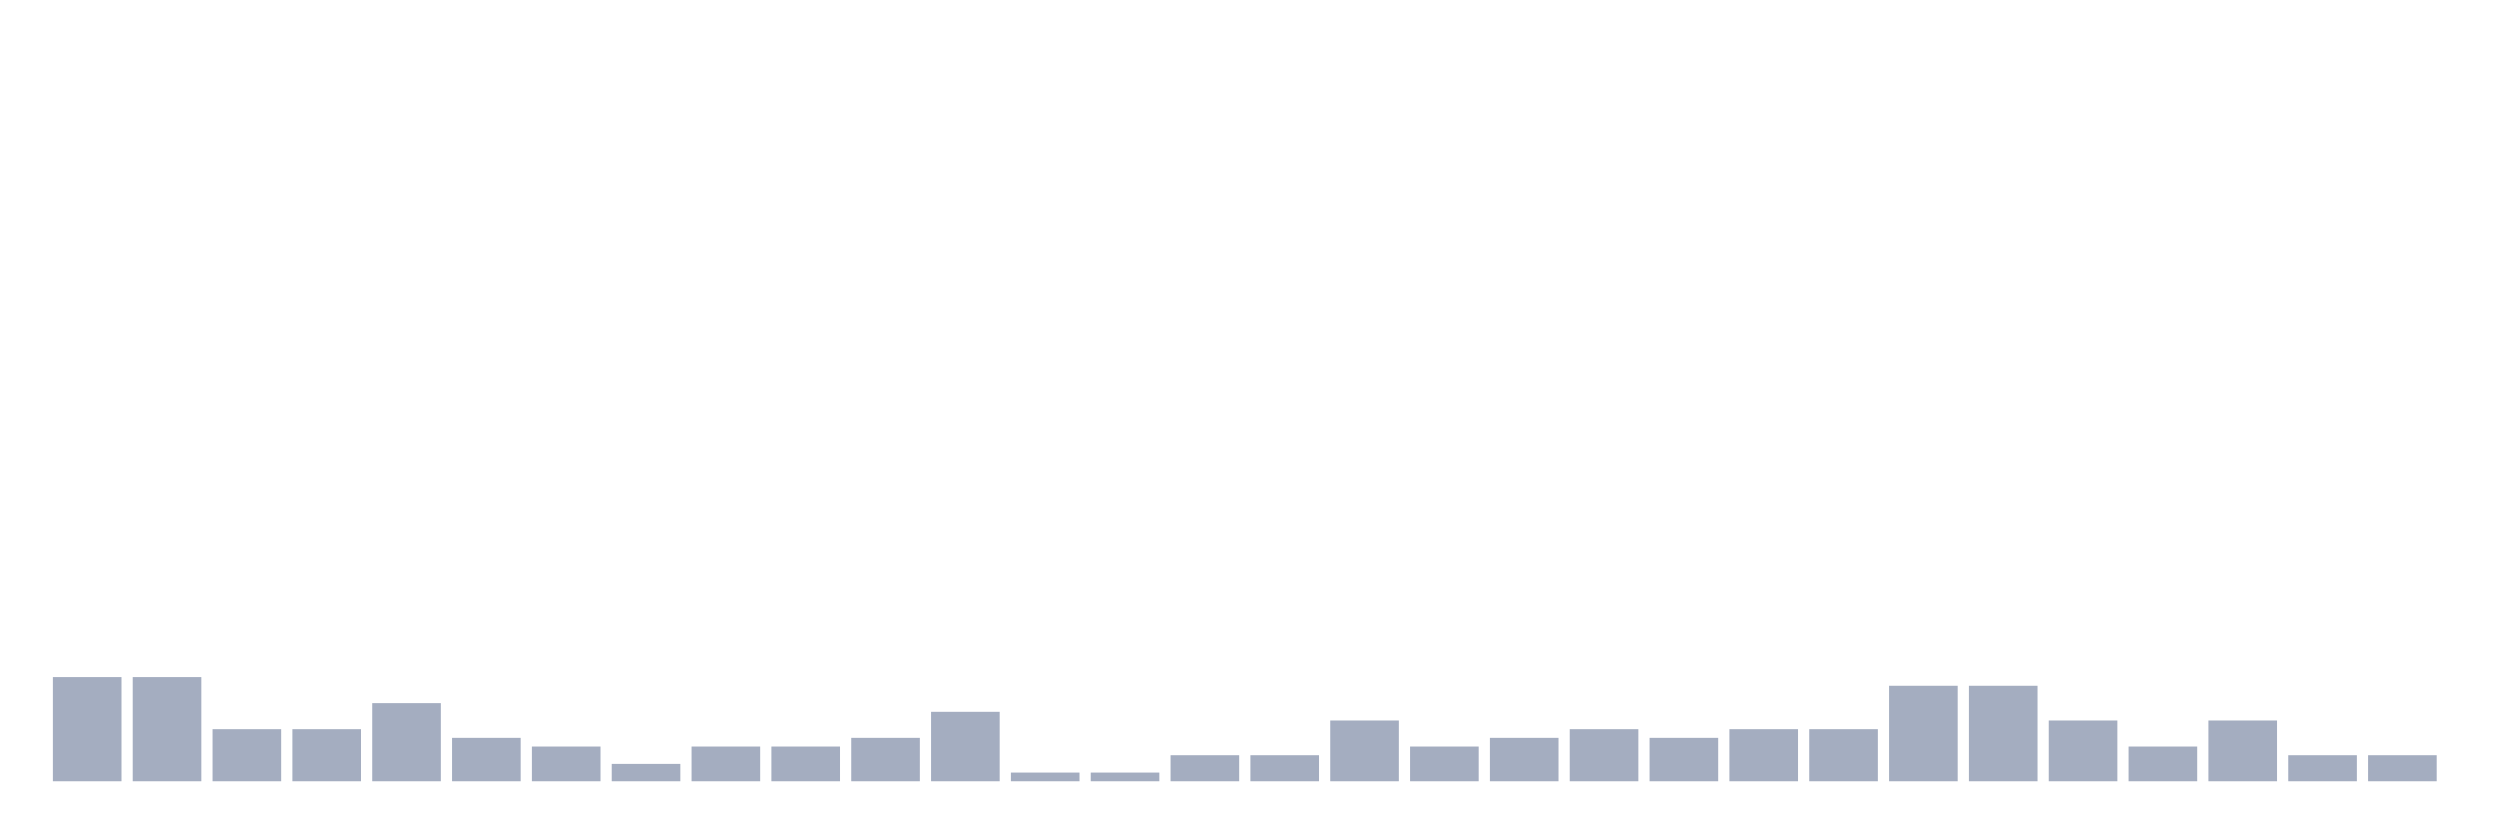
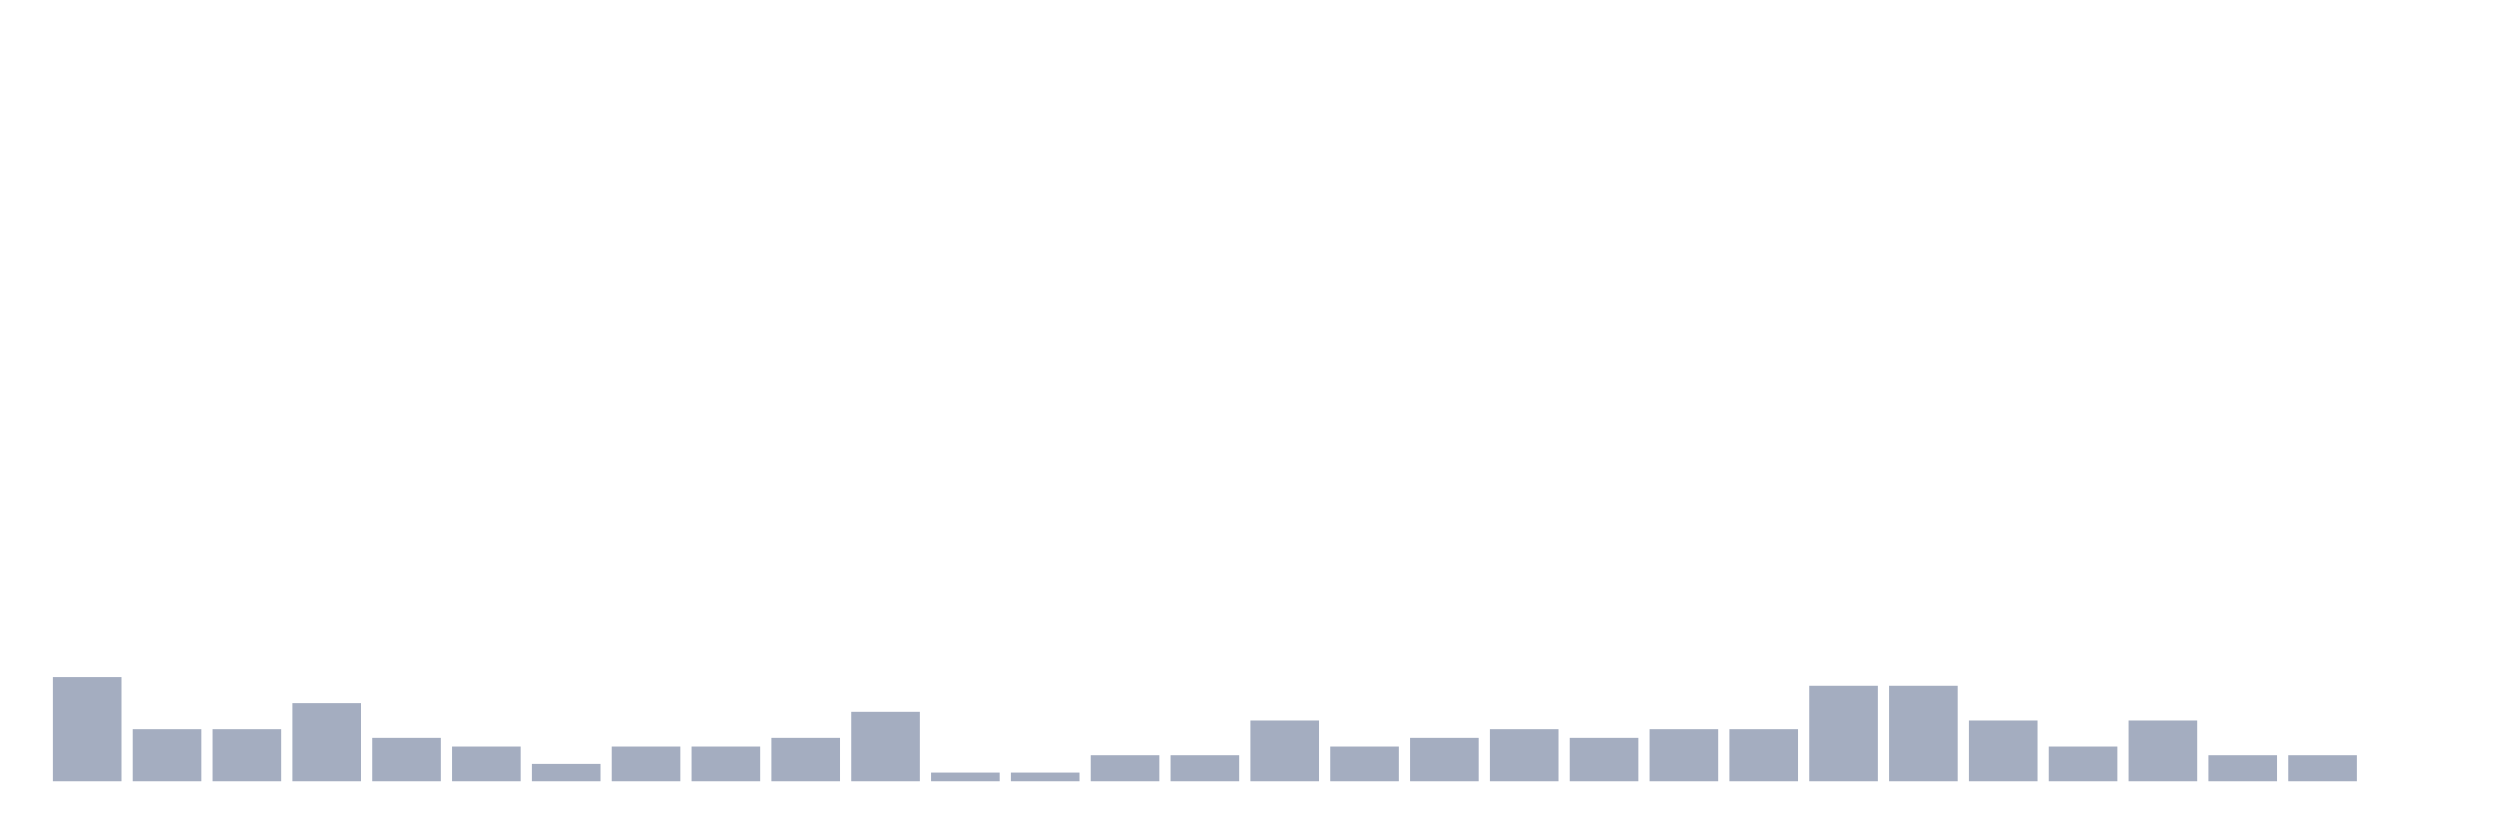
<svg xmlns="http://www.w3.org/2000/svg" viewBox="0 0 480 160">
  <g transform="translate(10,10)">
    <rect class="bar" x="0.153" width="13.175" y="120" height="20" fill="rgb(164,173,192)" />
-     <rect class="bar" x="15.482" width="13.175" y="120" height="20" fill="rgb(164,173,192)" />
+     <rect class="bar" x="15.482" width="13.175" y="130" height="10" fill="rgb(164,173,192)" />
    <rect class="bar" x="30.81" width="13.175" y="130" height="10" fill="rgb(164,173,192)" />
-     <rect class="bar" x="46.138" width="13.175" y="130" height="10" fill="rgb(164,173,192)" />
-     <rect class="bar" x="61.466" width="13.175" y="125" height="15" fill="rgb(164,173,192)" />
-     <rect class="bar" x="76.794" width="13.175" y="131.667" height="8.333" fill="rgb(164,173,192)" />
-     <rect class="bar" x="92.123" width="13.175" y="133.333" height="6.667" fill="rgb(164,173,192)" />
-     <rect class="bar" x="107.451" width="13.175" y="136.667" height="3.333" fill="rgb(164,173,192)" />
+     <rect class="bar" x="46.138" width="13.175" y="125" height="15" fill="rgb(164,173,192)" />
+     <rect class="bar" x="61.466" width="13.175" y="131.667" height="8.333" fill="rgb(164,173,192)" />
+     <rect class="bar" x="76.794" width="13.175" y="133.333" height="6.667" fill="rgb(164,173,192)" />
+     <rect class="bar" x="92.123" width="13.175" y="136.667" height="3.333" fill="rgb(164,173,192)" />
+     <rect class="bar" x="107.451" width="13.175" y="133.333" height="6.667" fill="rgb(164,173,192)" />
    <rect class="bar" x="122.779" width="13.175" y="133.333" height="6.667" fill="rgb(164,173,192)" />
-     <rect class="bar" x="138.107" width="13.175" y="133.333" height="6.667" fill="rgb(164,173,192)" />
-     <rect class="bar" x="153.436" width="13.175" y="131.667" height="8.333" fill="rgb(164,173,192)" />
-     <rect class="bar" x="168.764" width="13.175" y="126.667" height="13.333" fill="rgb(164,173,192)" />
+     <rect class="bar" x="138.107" width="13.175" y="131.667" height="8.333" fill="rgb(164,173,192)" />
+     <rect class="bar" x="153.436" width="13.175" y="126.667" height="13.333" fill="rgb(164,173,192)" />
+     <rect class="bar" x="168.764" width="13.175" y="138.333" height="1.667" fill="rgb(164,173,192)" />
    <rect class="bar" x="184.092" width="13.175" y="138.333" height="1.667" fill="rgb(164,173,192)" />
-     <rect class="bar" x="199.42" width="13.175" y="138.333" height="1.667" fill="rgb(164,173,192)" />
+     <rect class="bar" x="199.42" width="13.175" y="135" height="5" fill="rgb(164,173,192)" />
    <rect class="bar" x="214.748" width="13.175" y="135" height="5" fill="rgb(164,173,192)" />
-     <rect class="bar" x="230.077" width="13.175" y="135" height="5" fill="rgb(164,173,192)" />
-     <rect class="bar" x="245.405" width="13.175" y="128.333" height="11.667" fill="rgb(164,173,192)" />
-     <rect class="bar" x="260.733" width="13.175" y="133.333" height="6.667" fill="rgb(164,173,192)" />
-     <rect class="bar" x="276.061" width="13.175" y="131.667" height="8.333" fill="rgb(164,173,192)" />
-     <rect class="bar" x="291.39" width="13.175" y="130" height="10" fill="rgb(164,173,192)" />
-     <rect class="bar" x="306.718" width="13.175" y="131.667" height="8.333" fill="rgb(164,173,192)" />
+     <rect class="bar" x="230.077" width="13.175" y="128.333" height="11.667" fill="rgb(164,173,192)" />
+     <rect class="bar" x="245.405" width="13.175" y="133.333" height="6.667" fill="rgb(164,173,192)" />
+     <rect class="bar" x="260.733" width="13.175" y="131.667" height="8.333" fill="rgb(164,173,192)" />
+     <rect class="bar" x="276.061" width="13.175" y="130" height="10" fill="rgb(164,173,192)" />
+     <rect class="bar" x="291.39" width="13.175" y="131.667" height="8.333" fill="rgb(164,173,192)" />
+     <rect class="bar" x="306.718" width="13.175" y="130" height="10" fill="rgb(164,173,192)" />
    <rect class="bar" x="322.046" width="13.175" y="130" height="10" fill="rgb(164,173,192)" />
-     <rect class="bar" x="337.374" width="13.175" y="130" height="10" fill="rgb(164,173,192)" />
+     <rect class="bar" x="337.374" width="13.175" y="121.667" height="18.333" fill="rgb(164,173,192)" />
    <rect class="bar" x="352.702" width="13.175" y="121.667" height="18.333" fill="rgb(164,173,192)" />
-     <rect class="bar" x="368.031" width="13.175" y="121.667" height="18.333" fill="rgb(164,173,192)" />
-     <rect class="bar" x="383.359" width="13.175" y="128.333" height="11.667" fill="rgb(164,173,192)" />
-     <rect class="bar" x="398.687" width="13.175" y="133.333" height="6.667" fill="rgb(164,173,192)" />
-     <rect class="bar" x="414.015" width="13.175" y="128.333" height="11.667" fill="rgb(164,173,192)" />
+     <rect class="bar" x="368.031" width="13.175" y="128.333" height="11.667" fill="rgb(164,173,192)" />
+     <rect class="bar" x="383.359" width="13.175" y="133.333" height="6.667" fill="rgb(164,173,192)" />
+     <rect class="bar" x="398.687" width="13.175" y="128.333" height="11.667" fill="rgb(164,173,192)" />
+     <rect class="bar" x="414.015" width="13.175" y="135" height="5" fill="rgb(164,173,192)" />
    <rect class="bar" x="429.344" width="13.175" y="135" height="5" fill="rgb(164,173,192)" />
-     <rect class="bar" x="444.672" width="13.175" y="135" height="5" fill="rgb(164,173,192)" />
+     <rect class="bar" x="444.672" width="13.175" y="140" height="0" fill="rgb(164,173,192)" />
  </g>
</svg>
